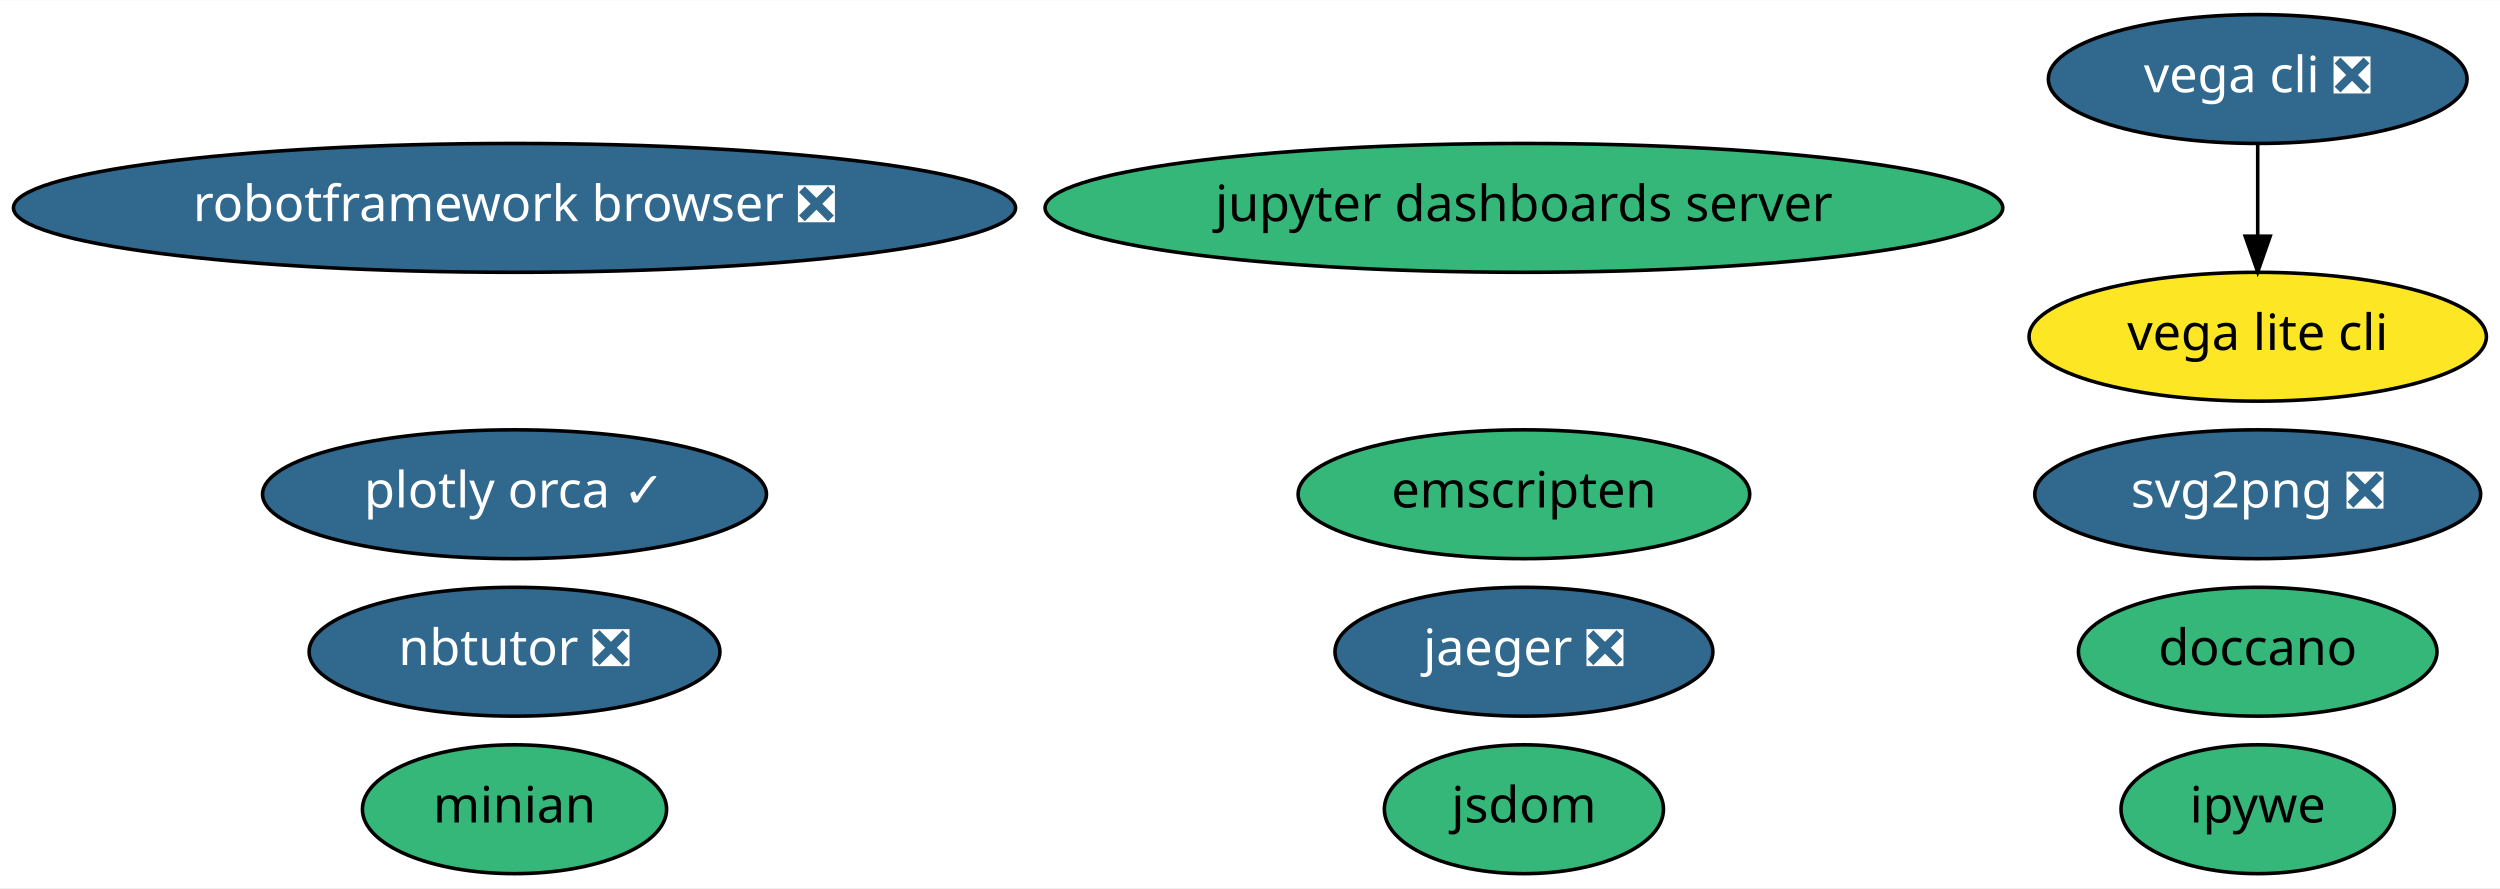
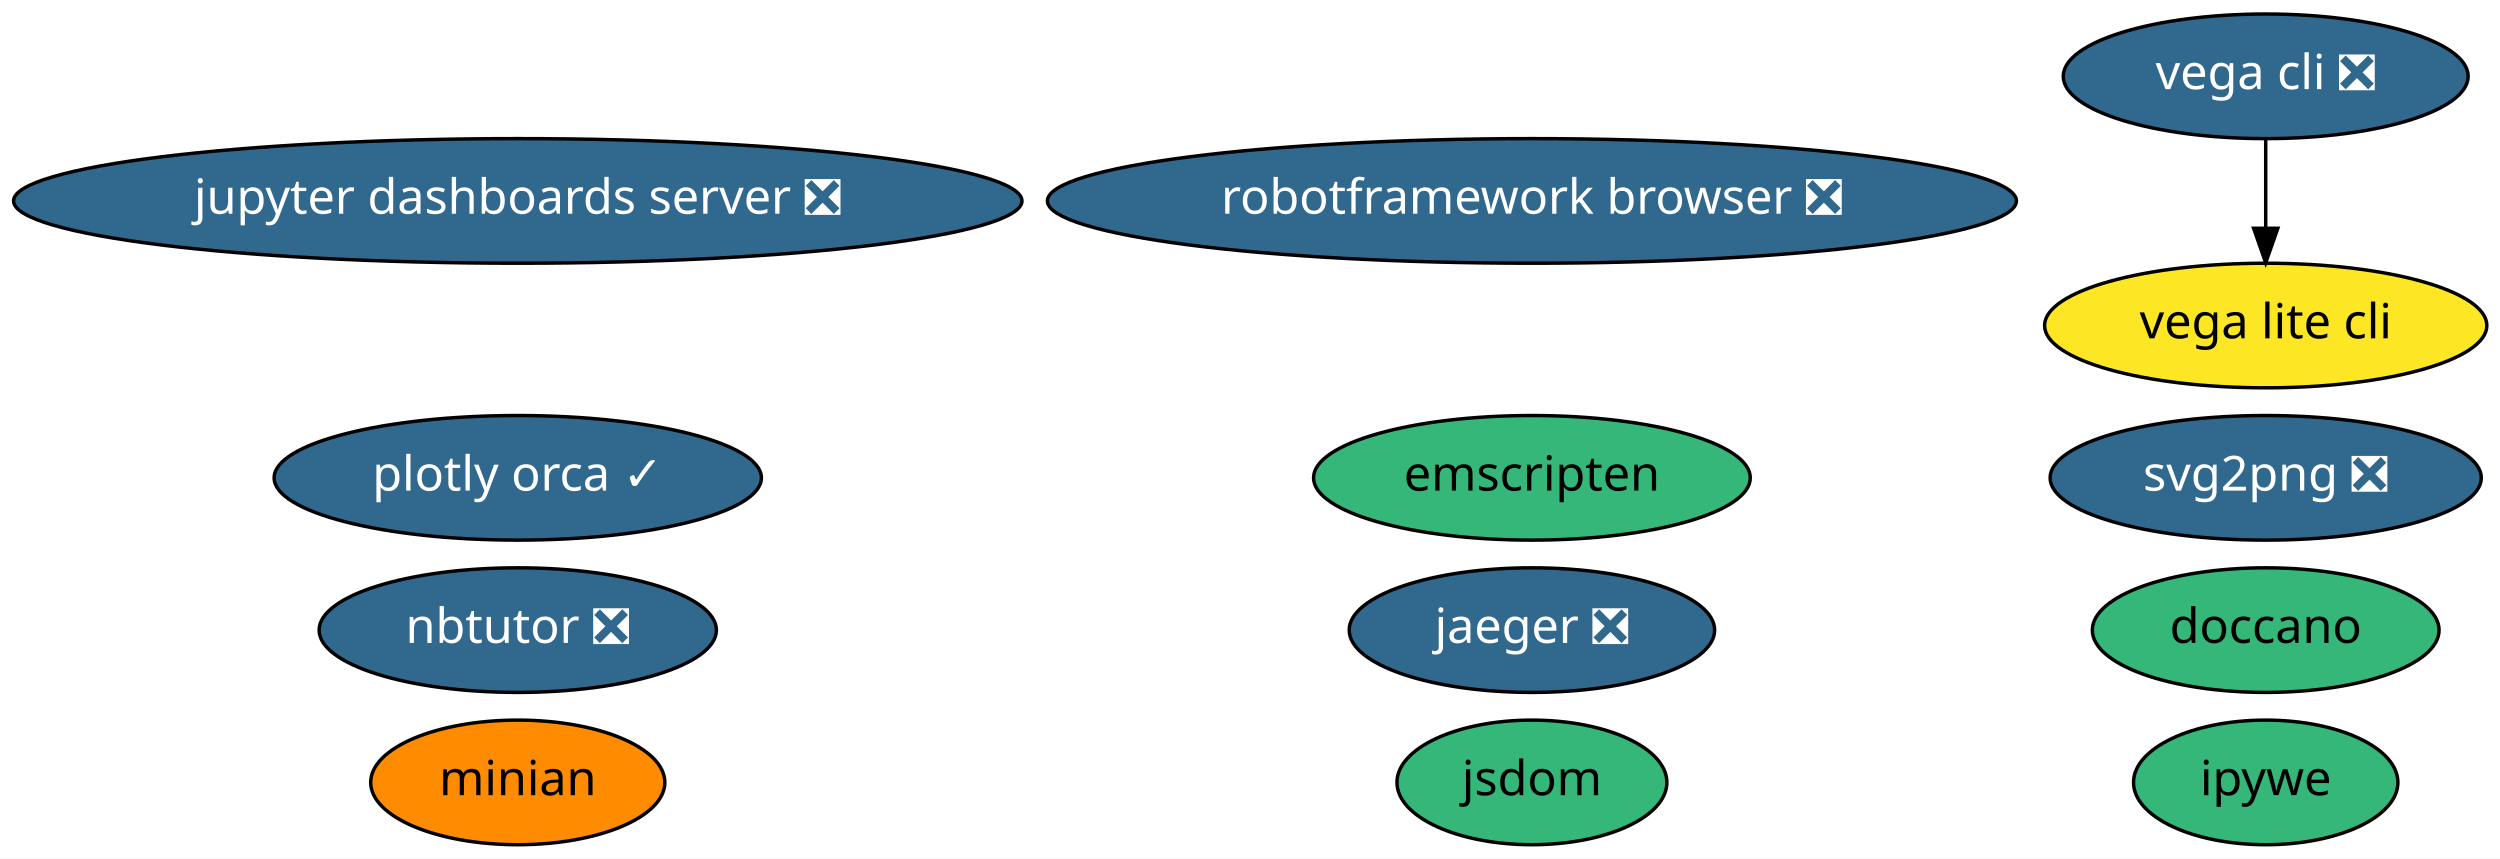
- <svg xmlns="http://www.w3.org/2000/svg" xmlns:xlink="http://www.w3.org/1999/xlink" width="698pt" height="248pt" viewBox="0.00 0.00 698.43 248.00">
+ <svg xmlns="http://www.w3.org/2000/svg" xmlns:xlink="http://www.w3.org/1999/xlink" width="722pt" height="248pt" viewBox="0.00 0.00 722.28 248.00">
  <g id="graph0" class="graph" transform="scale(1 1) rotate(0) translate(4 244)">
-     <polygon fill="white" stroke="transparent" points="-4,4 -4,-244 694.43,-244 694.43,4 -4,4" />
+     <polygon fill="white" stroke="transparent" points="-4,4 -4,-244 718.28,-244 718.28,4 -4,4" />
    <g id="node1" class="node">
      <g id="a_node1">
-         <a xlink:href="https://github.com/conda-forge/jupyter-dashboards-server-feedstock" xlink:title="jupyter dashboards server">
-           <ellipse fill="#35b779" stroke="black" cx="421.74" cy="-186" rx="133.78" ry="18" />
-           <text text-anchor="middle" x="421.74" y="-182.3" font-family="Times-Roman" font-size="14.00">jupyter dashboards server</text>
+         <a xlink:href="https://github.com/conda-forge/jupyter-dashboards-server-feedstock/pull/4" xlink:title="jupyter dashboards server ❎">
+           <ellipse fill="#31688e" stroke="black" cx="145.59" cy="-186" rx="145.67" ry="18" />
+           <text text-anchor="middle" x="145.59" y="-182.3" font-family="Times-Roman" font-size="14.00" fill="white">jupyter dashboards server ❎</text>
        </a>
      </g>
    </g>
    <g id="node2" class="node">
      <g id="a_node2">
        <a xlink:href="https://github.com/conda-forge/nbtutor-feedstock/pull/13" xlink:title="nbtutor ❎">
-           <ellipse fill="#31688e" stroke="black" cx="139.74" cy="-62" rx="57.39" ry="18" />
-           <text text-anchor="middle" x="139.74" y="-58.3" font-family="Times-Roman" font-size="14.00" fill="white">nbtutor ❎</text>
+           <ellipse fill="#31688e" stroke="black" cx="145.59" cy="-62" rx="57.39" ry="18" />
+           <text text-anchor="middle" x="145.59" y="-58.3" font-family="Times-Roman" font-size="14.00" fill="white">nbtutor ❎</text>
        </a>
      </g>
    </g>
    <g id="node3" class="node">
      <g id="a_node3">
        <a xlink:href="https://github.com/conda-forge/svg2png-feedstock/pull/1" xlink:title="svg2png ❎">
-           <ellipse fill="#31688e" stroke="black" cx="626.74" cy="-106" rx="62.29" ry="18" />
-           <text text-anchor="middle" x="626.74" y="-102.3" font-family="Times-Roman" font-size="14.00" fill="white">svg2png ❎</text>
+           <ellipse fill="#31688e" stroke="black" cx="650.59" cy="-106" rx="62.29" ry="18" />
+           <text text-anchor="middle" x="650.59" y="-102.3" font-family="Times-Roman" font-size="14.00" fill="white">svg2png ❎</text>
        </a>
      </g>
    </g>
    <g id="node4" class="node">
      <g id="a_node4">
        <a xlink:href="https://github.com/conda-forge/jsdom-feedstock" xlink:title="jsdom">
-           <ellipse fill="#35b779" stroke="black" cx="421.74" cy="-18" rx="38.99" ry="18" />
-           <text text-anchor="middle" x="421.74" y="-14.3" font-family="Times-Roman" font-size="14.00">jsdom</text>
+           <ellipse fill="#35b779" stroke="black" cx="438.59" cy="-18" rx="38.99" ry="18" />
+           <text text-anchor="middle" x="438.59" y="-14.3" font-family="Times-Roman" font-size="14.00">jsdom</text>
        </a>
      </g>
    </g>
    <g id="node5" class="node">
      <g id="a_node5">
        <a xlink:href="https://github.com/conda-forge/ipywe-feedstock" xlink:title="ipywe">
-           <ellipse fill="#35b779" stroke="black" cx="626.74" cy="-18" rx="38.19" ry="18" />
-           <text text-anchor="middle" x="626.74" y="-14.3" font-family="Times-Roman" font-size="14.00">ipywe</text>
+           <ellipse fill="#35b779" stroke="black" cx="650.59" cy="-18" rx="38.19" ry="18" />
+           <text text-anchor="middle" x="650.59" y="-14.3" font-family="Times-Roman" font-size="14.00">ipywe</text>
        </a>
      </g>
    </g>
    <g id="node6" class="node">
      <g id="a_node6">
        <a xlink:href="https://github.com/conda-forge/vega-cli-feedstock/pull/10" xlink:title="vega cli ❎">
-           <ellipse fill="#31688e" stroke="black" cx="626.74" cy="-222" rx="58.49" ry="18" />
-           <text text-anchor="middle" x="626.74" y="-218.3" font-family="Times-Roman" font-size="14.00" fill="white">vega cli ❎</text>
+           <ellipse fill="#31688e" stroke="black" cx="650.59" cy="-222" rx="58.49" ry="18" />
+           <text text-anchor="middle" x="650.59" y="-218.3" font-family="Times-Roman" font-size="14.00" fill="white">vega cli ❎</text>
        </a>
      </g>
    </g>
    <g id="node7" class="node">
      <g id="a_node7">
        <a xlink:href="https://github.com/conda-forge/vega-lite-cli-feedstock" xlink:title="vega lite cli">
-           <ellipse fill="#fde725" stroke="black" cx="626.74" cy="-150" rx="63.89" ry="18" />
-           <text text-anchor="middle" x="626.74" y="-146.3" font-family="Times-Roman" font-size="14.00">vega lite cli</text>
+           <ellipse fill="#fde725" stroke="black" cx="650.59" cy="-150" rx="63.89" ry="18" />
+           <text text-anchor="middle" x="650.59" y="-146.3" font-family="Times-Roman" font-size="14.00">vega lite cli</text>
        </a>
      </g>
    </g>
    <g id="edge1" class="edge">
-       <path fill="none" stroke="black" d="M626.74,-203.7C626.74,-195.98 626.74,-186.71 626.74,-178.11" />
-       <polygon fill="black" stroke="black" points="630.24,-178.1 626.74,-168.1 623.24,-178.1 630.24,-178.1" />
+       <path fill="none" stroke="black" d="M650.59,-203.7C650.59,-195.98 650.59,-186.71 650.59,-178.11" />
+       <polygon fill="black" stroke="black" points="654.09,-178.1 650.59,-168.1 647.09,-178.1 654.09,-178.1" />
    </g>
    <g id="node8" class="node">
      <g id="a_node8">
        <a xlink:href="https://github.com/conda-forge/jaeger-feedstock/pull/11" xlink:title="jaeger ❎">
-           <ellipse fill="#31688e" stroke="black" cx="421.74" cy="-62" rx="52.79" ry="18" />
-           <text text-anchor="middle" x="421.74" y="-58.3" font-family="Times-Roman" font-size="14.00" fill="white">jaeger ❎</text>
+           <ellipse fill="#31688e" stroke="black" cx="438.59" cy="-62" rx="52.79" ry="18" />
+           <text text-anchor="middle" x="438.59" y="-58.3" font-family="Times-Roman" font-size="14.00" fill="white">jaeger ❎</text>
        </a>
      </g>
    </g>
    <g id="node9" class="node">
      <g id="a_node9">
        <a xlink:href="https://github.com/conda-forge/plotly-orca-feedstock/pull/8" xlink:title="plotly orca ✓">
-           <ellipse fill="#31688e" stroke="black" cx="139.74" cy="-106" rx="70.39" ry="18" />
-           <text text-anchor="middle" x="139.74" y="-102.3" font-family="Times-Roman" font-size="14.00" fill="white">plotly orca ✓</text>
+           <ellipse fill="#31688e" stroke="black" cx="145.59" cy="-106" rx="70.39" ry="18" />
+           <text text-anchor="middle" x="145.59" y="-102.3" font-family="Times-Roman" font-size="14.00" fill="white">plotly orca ✓</text>
        </a>
      </g>
    </g>
    <g id="node10" class="node">
      <g id="a_node10">
        <a xlink:href="https://github.com/conda-forge/doccano-feedstock" xlink:title="doccano">
-           <ellipse fill="#35b779" stroke="black" cx="626.74" cy="-62" rx="50.09" ry="18" />
-           <text text-anchor="middle" x="626.74" y="-58.3" font-family="Times-Roman" font-size="14.00">doccano</text>
+           <ellipse fill="#35b779" stroke="black" cx="650.59" cy="-62" rx="50.09" ry="18" />
+           <text text-anchor="middle" x="650.59" y="-58.3" font-family="Times-Roman" font-size="14.00">doccano</text>
        </a>
      </g>
    </g>
    <g id="node11" class="node">
      <g id="a_node11">
        <a xlink:href="https://github.com/conda-forge/minian-feedstock" xlink:title="minian">
-           <ellipse fill="#35b779" stroke="black" cx="139.74" cy="-18" rx="42.49" ry="18" />
-           <text text-anchor="middle" x="139.74" y="-14.3" font-family="Times-Roman" font-size="14.00">minian</text>
+           <ellipse fill="#ff8c00" stroke="black" cx="145.59" cy="-18" rx="42.49" ry="18" />
+           <text text-anchor="middle" x="145.59" y="-14.3" font-family="Times-Roman" font-size="14.00">minian</text>
        </a>
      </g>
    </g>
    <g id="node12" class="node">
      <g id="a_node12">
        <a xlink:href="https://github.com/conda-forge/robotframework-browser-feedstock/pull/14" xlink:title="robotframework browser ❎">
-           <ellipse fill="#31688e" stroke="black" cx="139.74" cy="-186" rx="139.98" ry="18" />
-           <text text-anchor="middle" x="139.74" y="-182.3" font-family="Times-Roman" font-size="14.00" fill="white">robotframework browser ❎</text>
+           <ellipse fill="#31688e" stroke="black" cx="438.59" cy="-186" rx="139.98" ry="18" />
+           <text text-anchor="middle" x="438.59" y="-182.3" font-family="Times-Roman" font-size="14.00" fill="white">robotframework browser ❎</text>
        </a>
      </g>
    </g>
    <g id="node13" class="node">
      <g id="a_node13">
        <a xlink:href="https://github.com/conda-forge/emscripten-feedstock" xlink:title="emscripten">
-           <ellipse fill="#35b779" stroke="black" cx="421.74" cy="-106" rx="63.09" ry="18" />
-           <text text-anchor="middle" x="421.74" y="-102.3" font-family="Times-Roman" font-size="14.00">emscripten</text>
+           <ellipse fill="#35b779" stroke="black" cx="438.59" cy="-106" rx="63.09" ry="18" />
+           <text text-anchor="middle" x="438.59" y="-102.3" font-family="Times-Roman" font-size="14.00">emscripten</text>
        </a>
      </g>
    </g>
  </g>
</svg>
